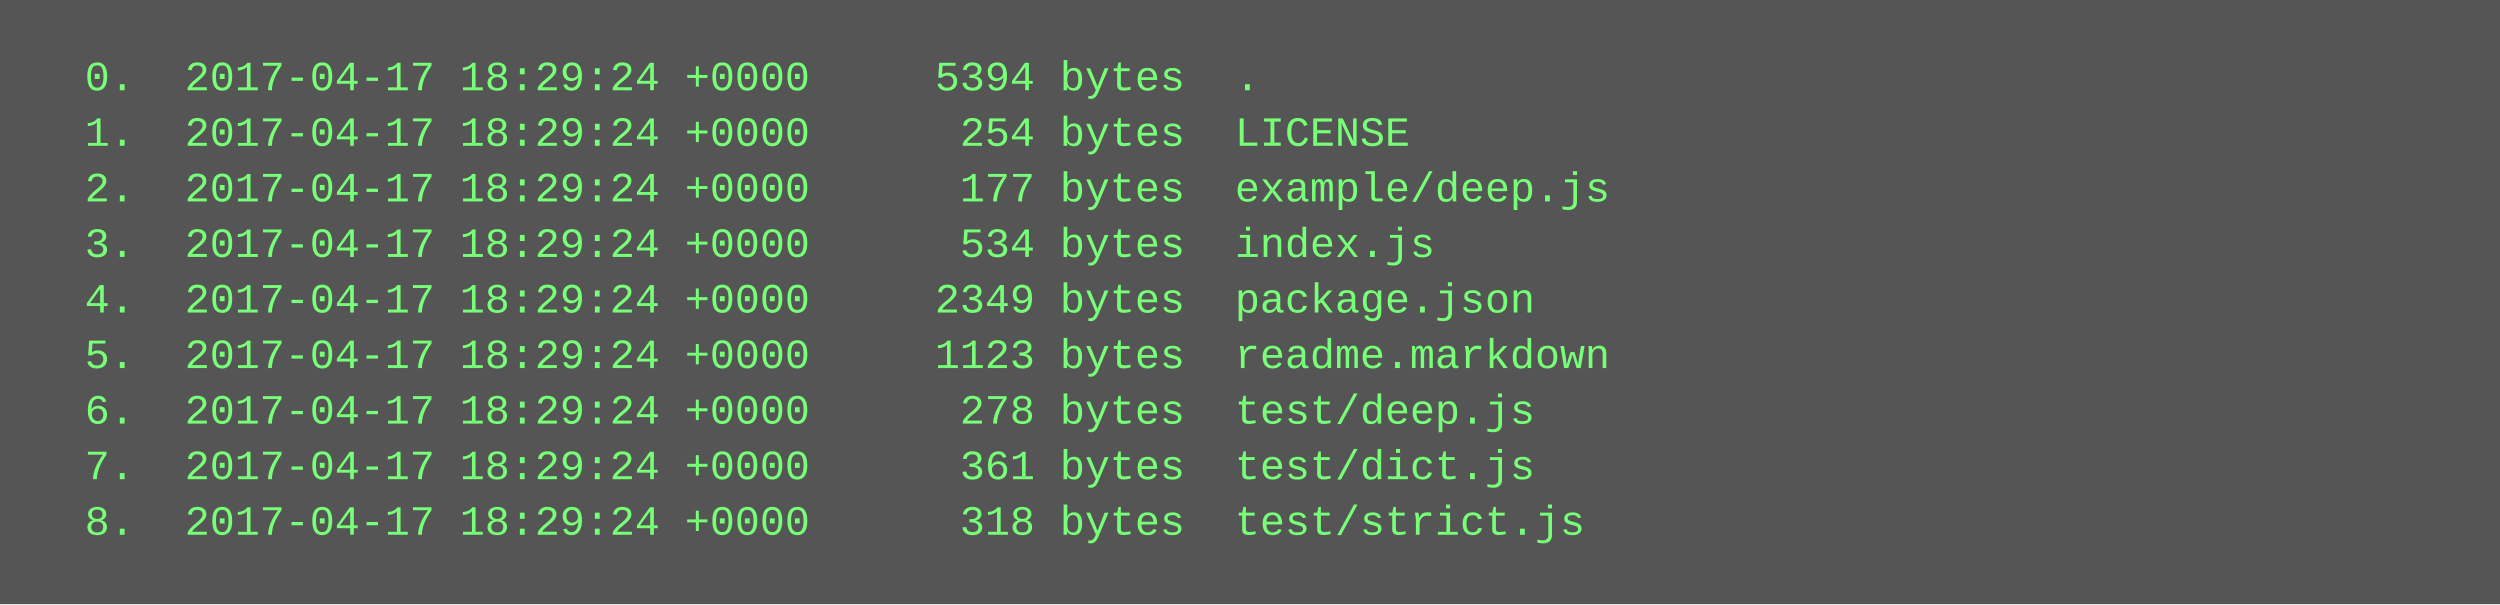
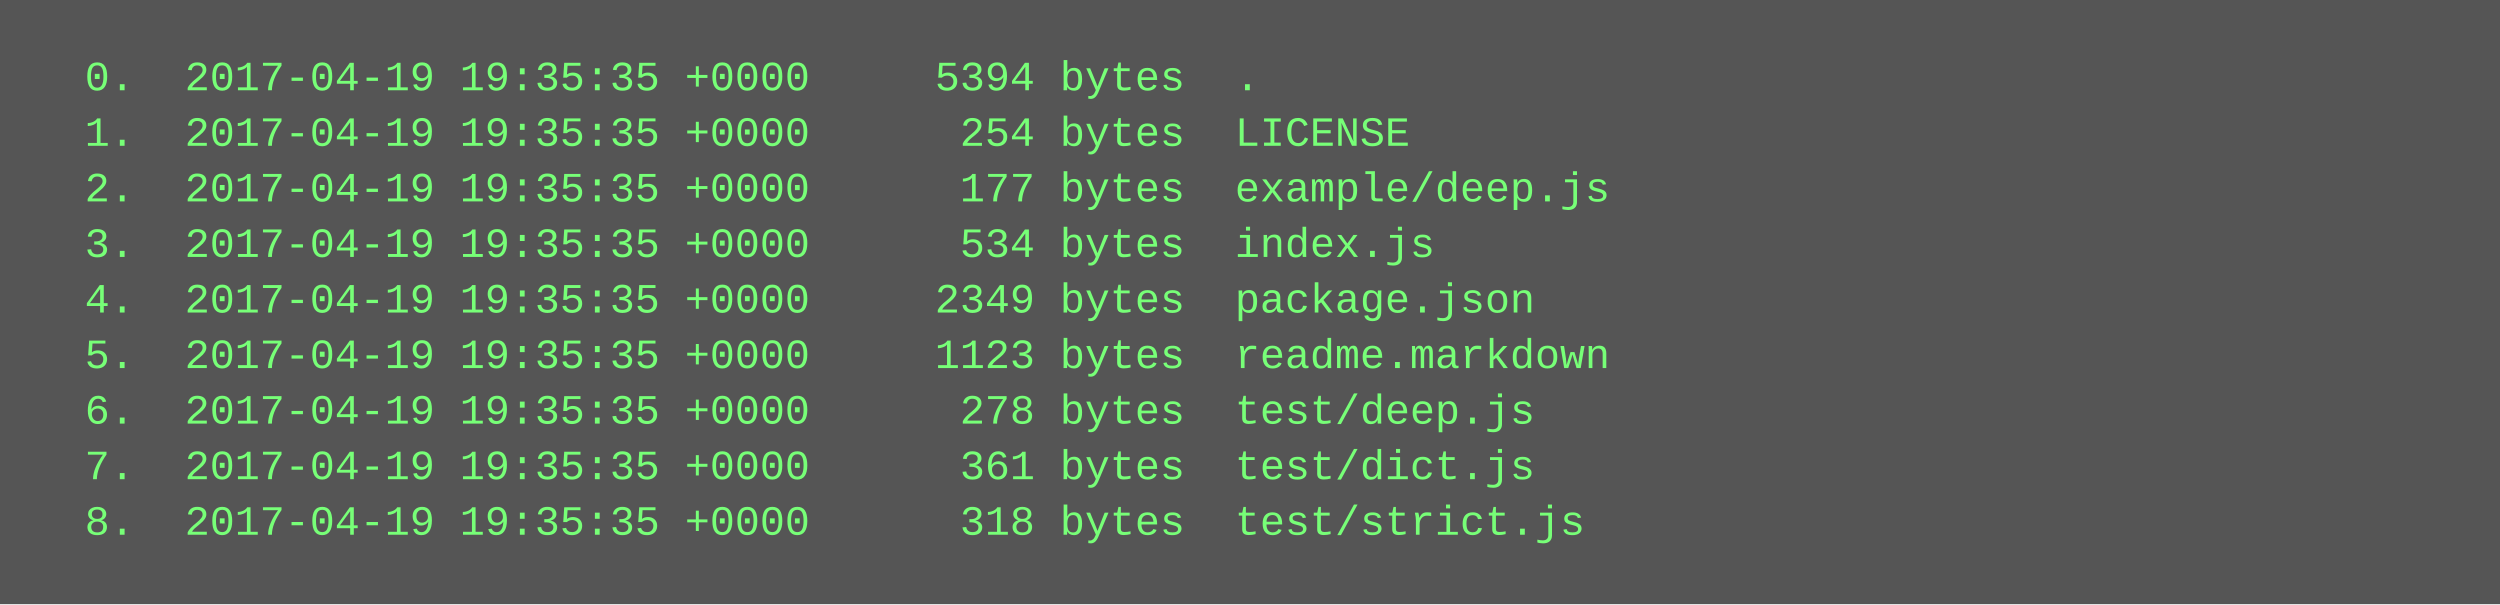
<svg xmlns="http://www.w3.org/2000/svg" height="174" width="720">
  <rect height="174" fill="#555" width="720" />
  <text fill="#7f7" font-family="Courier New" font-size="12" xml:space="preserve">
-     <tspan x="10" y="26">  0.  2017-04-17 18:29:24 +0000     5394 bytes  .</tspan>
-     <tspan x="10" y="42">  1.  2017-04-17 18:29:24 +0000      254 bytes  LICENSE</tspan>
-     <tspan x="10" y="58">  2.  2017-04-17 18:29:24 +0000      177 bytes  example/deep.js</tspan>
-     <tspan x="10" y="74">  3.  2017-04-17 18:29:24 +0000      534 bytes  index.js</tspan>
-     <tspan x="10" y="90">  4.  2017-04-17 18:29:24 +0000     2349 bytes  package.json</tspan>
-     <tspan x="10" y="106">  5.  2017-04-17 18:29:24 +0000     1123 bytes  readme.markdown</tspan>
-     <tspan x="10" y="122">  6.  2017-04-17 18:29:24 +0000      278 bytes  test/deep.js</tspan>
-     <tspan x="10" y="138">  7.  2017-04-17 18:29:24 +0000      361 bytes  test/dict.js</tspan>
-     <tspan x="10" y="154">  8.  2017-04-17 18:29:24 +0000      318 bytes  test/strict.js</tspan>
+     <tspan x="10" y="26">  0.  2017-04-19 19:35:35 +0000     5394 bytes  .</tspan>
+     <tspan x="10" y="42">  1.  2017-04-19 19:35:35 +0000      254 bytes  LICENSE</tspan>
+     <tspan x="10" y="58">  2.  2017-04-19 19:35:35 +0000      177 bytes  example/deep.js</tspan>
+     <tspan x="10" y="74">  3.  2017-04-19 19:35:35 +0000      534 bytes  index.js</tspan>
+     <tspan x="10" y="90">  4.  2017-04-19 19:35:35 +0000     2349 bytes  package.json</tspan>
+     <tspan x="10" y="106">  5.  2017-04-19 19:35:35 +0000     1123 bytes  readme.markdown</tspan>
+     <tspan x="10" y="122">  6.  2017-04-19 19:35:35 +0000      278 bytes  test/deep.js</tspan>
+     <tspan x="10" y="138">  7.  2017-04-19 19:35:35 +0000      361 bytes  test/dict.js</tspan>
+     <tspan x="10" y="154">  8.  2017-04-19 19:35:35 +0000      318 bytes  test/strict.js</tspan>
  </text>
</svg>
